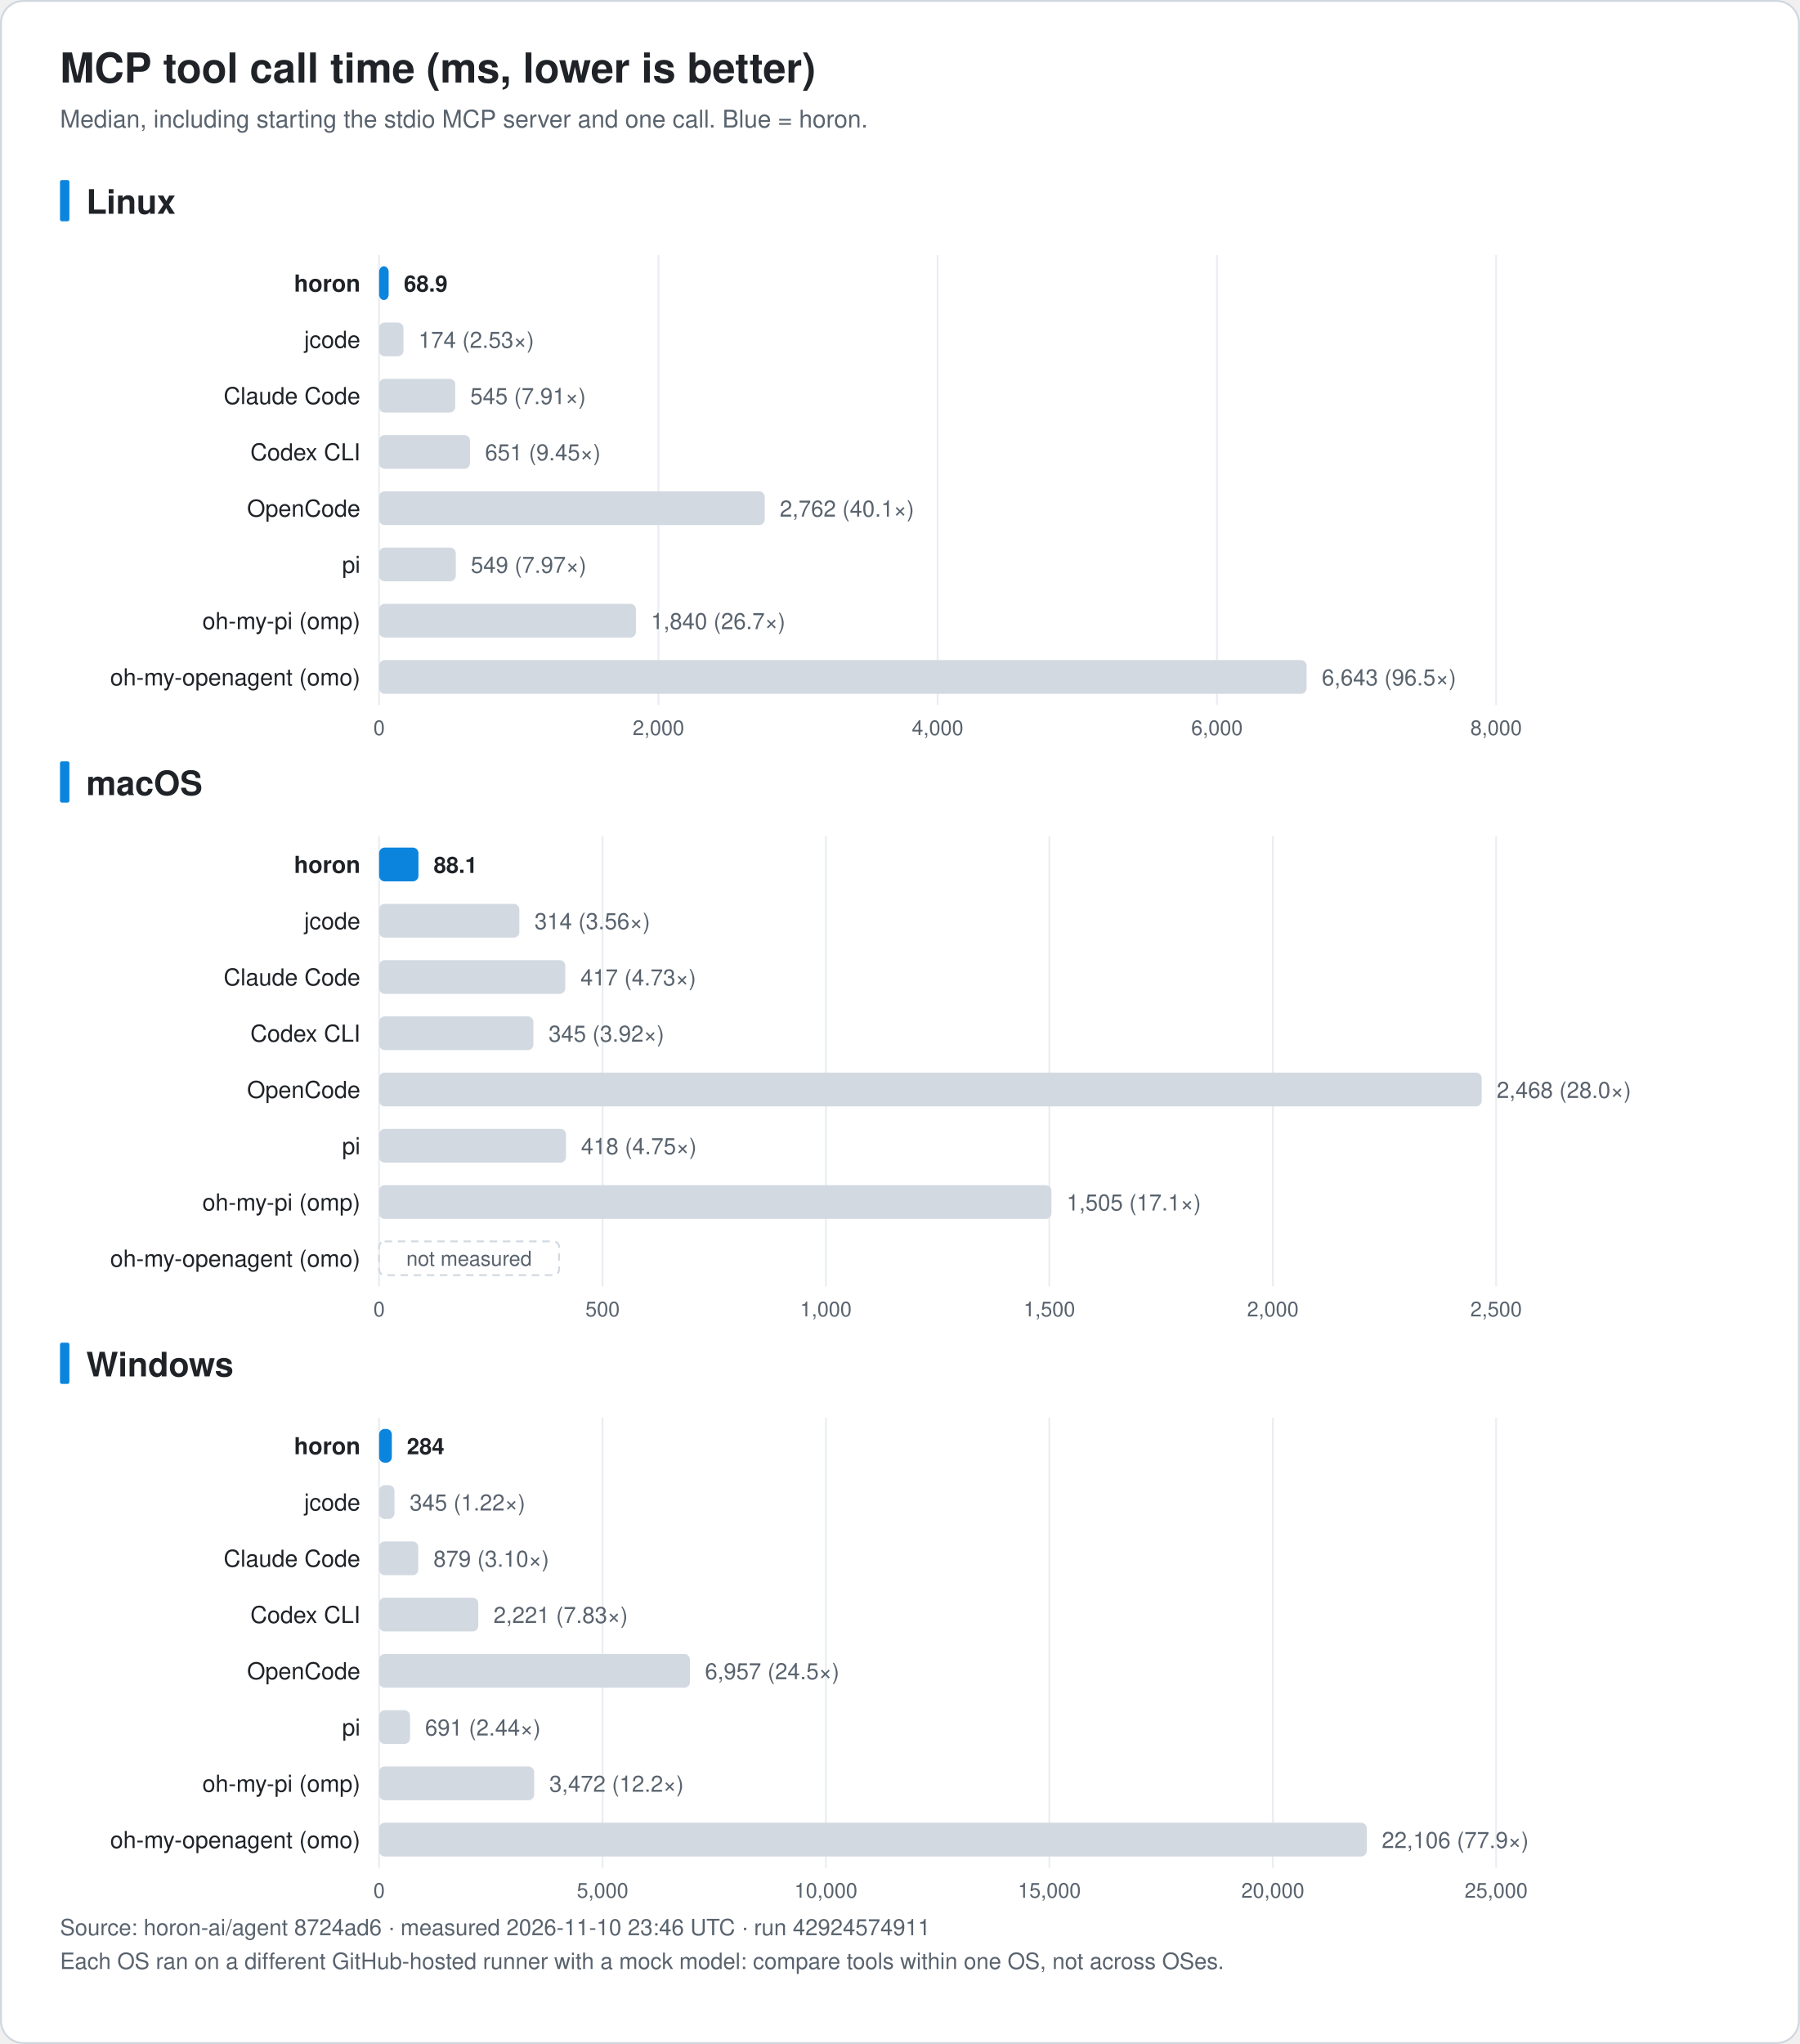
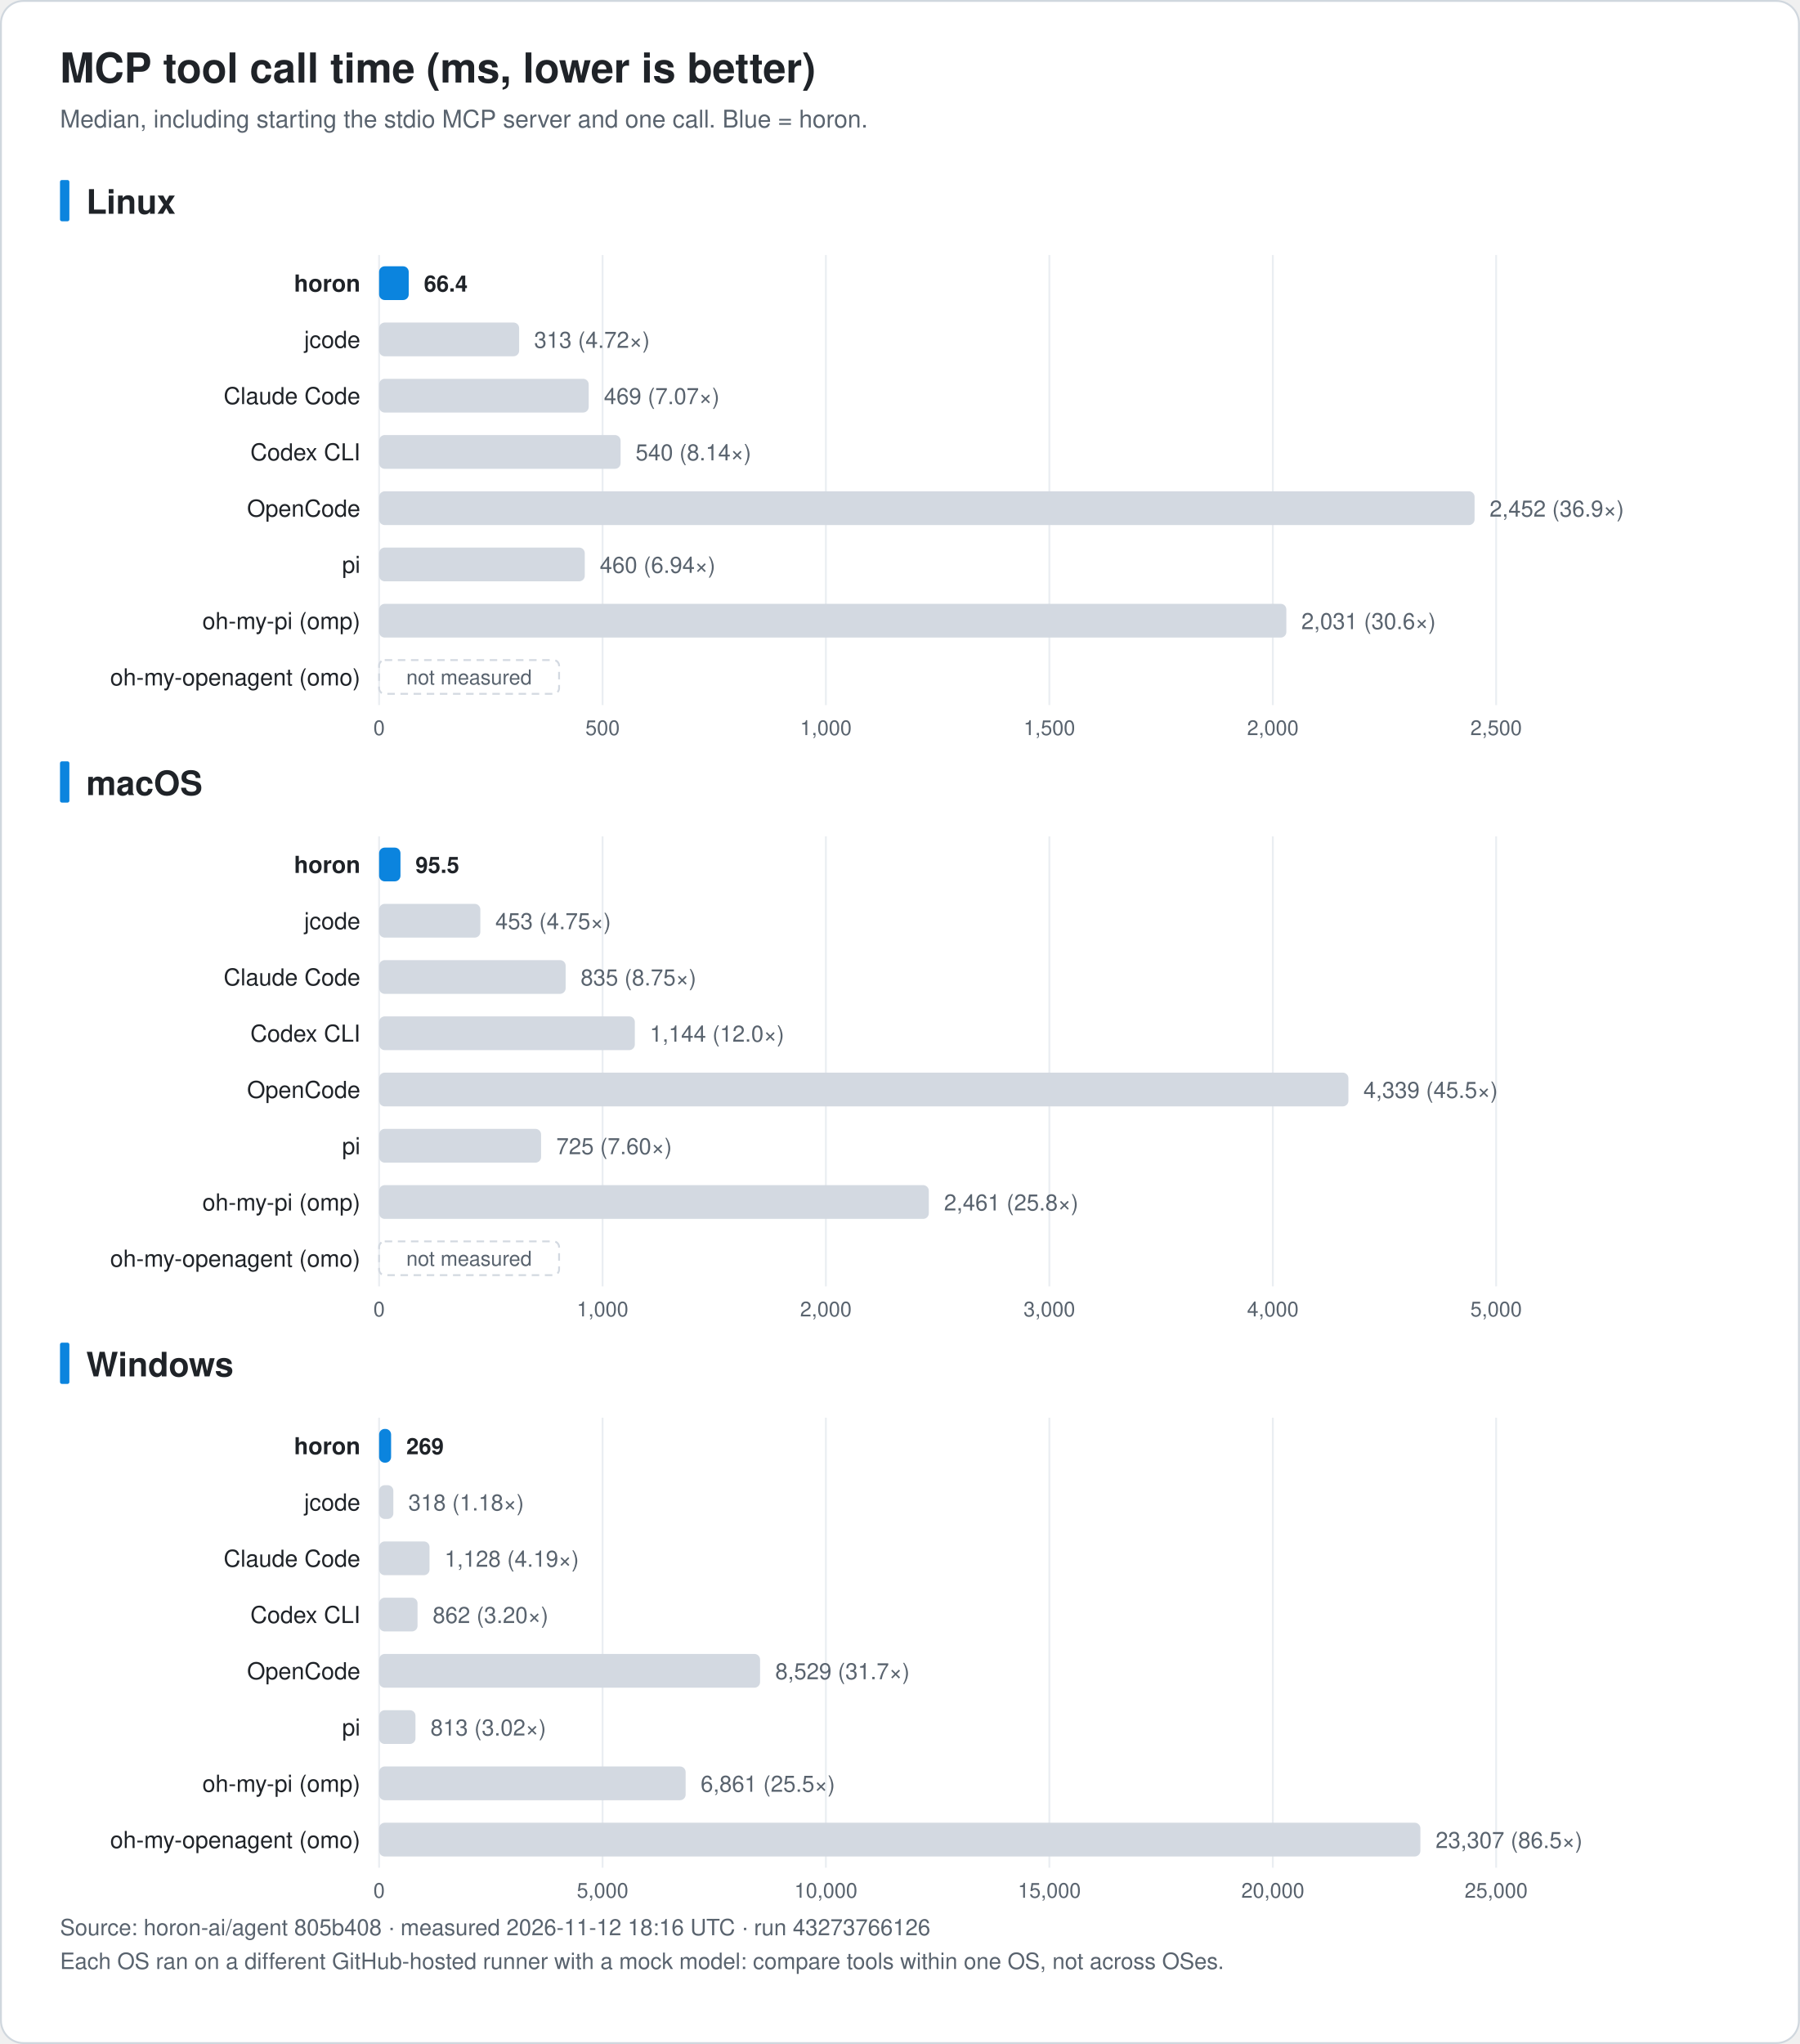
<svg xmlns="http://www.w3.org/2000/svg" width="960" height="1090" viewBox="0 0 960 1090" font-family="-apple-system, BlinkMacSystemFont, 'Segoe UI', 'Noto Sans KR', 'Apple SD Gothic Neo', Helvetica, Arial, sans-serif" role="img">
  <rect x="0.5" y="0.5" width="959" height="1089" rx="12" fill="#ffffff" stroke="#d0d7de" />
  <text x="32.0" y="44.0" font-size="22" fill="#1f2328" text-anchor="start" font-weight="bold">MCP tool call time (ms, lower is better)</text>
  <text x="32.0" y="68.0" font-size="13" fill="#59636e" text-anchor="start" font-weight="normal">Median, including starting the stdio MCP server and one call. Blue = horon.</text>
  <rect x="32" y="96.0" width="5" height="22" rx="1" fill="#0b84de" />
  <text x="46.0" y="114.0" font-size="18" fill="#1f2328" text-anchor="start" font-weight="bold">Linux</text>
  <line x1="202.2" y1="136.0" x2="202.2" y2="376.0" stroke="#eaeef2" />
  <text x="202.2" y="392.0" font-size="11" fill="#59636e" text-anchor="middle" font-weight="normal">0</text>
-   <line x1="351.2" y1="136.0" x2="351.2" y2="376.0" stroke="#eaeef2" />
-   <text x="351.2" y="392.0" font-size="11" fill="#59636e" text-anchor="middle" font-weight="normal">2,000</text>
-   <line x1="500.1" y1="136.0" x2="500.1" y2="376.0" stroke="#eaeef2" />
-   <text x="500.1" y="392.0" font-size="11" fill="#59636e" text-anchor="middle" font-weight="normal">4,000</text>
-   <line x1="649.1" y1="136.0" x2="649.1" y2="376.0" stroke="#eaeef2" />
-   <text x="649.1" y="392.0" font-size="11" fill="#59636e" text-anchor="middle" font-weight="normal">6,000</text>
+   <line x1="321.4" y1="136.0" x2="321.4" y2="376.0" stroke="#eaeef2" />
+   <text x="321.4" y="392.0" font-size="11" fill="#59636e" text-anchor="middle" font-weight="normal">500</text>
+   <line x1="440.5" y1="136.0" x2="440.5" y2="376.0" stroke="#eaeef2" />
+   <text x="440.5" y="392.0" font-size="11" fill="#59636e" text-anchor="middle" font-weight="normal">1,000</text>
+   <line x1="559.7" y1="136.0" x2="559.7" y2="376.0" stroke="#eaeef2" />
+   <text x="559.7" y="392.0" font-size="11" fill="#59636e" text-anchor="middle" font-weight="normal">1,500</text>
+   <line x1="678.9" y1="136.0" x2="678.9" y2="376.0" stroke="#eaeef2" />
+   <text x="678.9" y="392.0" font-size="11" fill="#59636e" text-anchor="middle" font-weight="normal">2,000</text>
  <line x1="798.0" y1="136.0" x2="798.0" y2="376.0" stroke="#eaeef2" />
-   <text x="798.0" y="392.0" font-size="11" fill="#59636e" text-anchor="middle" font-weight="normal">8,000</text>
+   <text x="798.0" y="392.0" font-size="11" fill="#59636e" text-anchor="middle" font-weight="normal">2,500</text>
  <text x="192.2" y="155.5" font-size="12.5" fill="#1f2328" text-anchor="end" font-weight="bold">horon</text>
-   <rect x="202.2" y="142.0" width="5.1" height="18" rx="3" fill="#0b84de" />
-   <text x="215.4" y="155.5" font-size="12" fill="#1f2328" text-anchor="start" font-weight="bold">68.9</text>
+   <rect x="202.2" y="142.0" width="15.8" height="18" rx="3" fill="#0b84de" />
+   <text x="226.1" y="155.5" font-size="12" fill="#1f2328" text-anchor="start" font-weight="bold">66.4</text>
  <text x="192.2" y="185.5" font-size="12.5" fill="#1f2328" text-anchor="end" font-weight="normal">jcode</text>
-   <rect x="202.2" y="172.0" width="13.0" height="18" rx="3" fill="#d3d9e1" />
-   <text x="223.2" y="185.5" font-size="12" fill="#59636e" text-anchor="start" font-weight="normal">174 (2.53×)</text>
+   <rect x="202.2" y="172.0" width="74.7" height="18" rx="3" fill="#d3d9e1" />
+   <text x="284.9" y="185.5" font-size="12" fill="#59636e" text-anchor="start" font-weight="normal">313 (4.72×)</text>
  <text x="192.2" y="215.5" font-size="12.5" fill="#1f2328" text-anchor="end" font-weight="normal">Claude Code</text>
-   <rect x="202.2" y="202.0" width="40.6" height="18" rx="3" fill="#d3d9e1" />
-   <text x="250.8" y="215.5" font-size="12" fill="#59636e" text-anchor="start" font-weight="normal">545 (7.91×)</text>
+   <rect x="202.2" y="202.0" width="111.8" height="18" rx="3" fill="#d3d9e1" />
+   <text x="322.1" y="215.5" font-size="12" fill="#59636e" text-anchor="start" font-weight="normal">469 (7.07×)</text>
  <text x="192.2" y="245.5" font-size="12.5" fill="#1f2328" text-anchor="end" font-weight="normal">Codex CLI</text>
-   <rect x="202.2" y="232.0" width="48.5" height="18" rx="3" fill="#d3d9e1" />
-   <text x="258.7" y="245.5" font-size="12" fill="#59636e" text-anchor="start" font-weight="normal">651 (9.45×)</text>
+   <rect x="202.2" y="232.0" width="128.8" height="18" rx="3" fill="#d3d9e1" />
+   <text x="339.0" y="245.5" font-size="12" fill="#59636e" text-anchor="start" font-weight="normal">540 (8.14×)</text>
  <text x="192.2" y="275.5" font-size="12.5" fill="#1f2328" text-anchor="end" font-weight="normal">OpenCode</text>
-   <rect x="202.2" y="262.0" width="205.7" height="18" rx="3" fill="#d3d9e1" />
-   <text x="415.9" y="275.5" font-size="12" fill="#59636e" text-anchor="start" font-weight="normal">2,762 (40.1×)</text>
+   <rect x="202.2" y="262.0" width="584.3" height="18" rx="3" fill="#d3d9e1" />
+   <text x="794.5" y="275.5" font-size="12" fill="#59636e" text-anchor="start" font-weight="normal">2,452 (36.9×)</text>
  <text x="192.2" y="305.5" font-size="12.5" fill="#1f2328" text-anchor="end" font-weight="normal">pi</text>
-   <rect x="202.2" y="292.0" width="40.9" height="18" rx="3" fill="#d3d9e1" />
-   <text x="251.1" y="305.5" font-size="12" fill="#59636e" text-anchor="start" font-weight="normal">549 (7.97×)</text>
+   <rect x="202.2" y="292.0" width="109.7" height="18" rx="3" fill="#d3d9e1" />
+   <text x="319.9" y="305.5" font-size="12" fill="#59636e" text-anchor="start" font-weight="normal">460 (6.94×)</text>
  <text x="192.2" y="335.5" font-size="12.5" fill="#1f2328" text-anchor="end" font-weight="normal">oh-my-pi (omp)</text>
-   <rect x="202.2" y="322.0" width="137.0" height="18" rx="3" fill="#d3d9e1" />
-   <text x="347.2" y="335.5" font-size="12" fill="#59636e" text-anchor="start" font-weight="normal">1,840 (26.7×)</text>
+   <rect x="202.2" y="322.0" width="483.9" height="18" rx="3" fill="#d3d9e1" />
+   <text x="694.1" y="335.5" font-size="12" fill="#59636e" text-anchor="start" font-weight="normal">2,031 (30.6×)</text>
  <text x="192.2" y="365.5" font-size="12.5" fill="#1f2328" text-anchor="end" font-weight="normal">oh-my-openagent (omo)</text>
-   <rect x="202.2" y="352.0" width="494.7" height="18" rx="3" fill="#d3d9e1" />
-   <text x="705.0" y="365.5" font-size="12" fill="#59636e" text-anchor="start" font-weight="normal">6,643 (96.5×)</text>
+   <rect x="202.2" y="352.0" width="96" height="18" rx="3" fill="none" stroke="#d3d9e1" stroke-dasharray="4 3" />
+   <text x="250.2" y="365.0" font-size="11" fill="#59636e" text-anchor="middle" font-weight="normal">not measured</text>
  <rect x="32" y="406.0" width="5" height="22" rx="1" fill="#0b84de" />
  <text x="46.0" y="424.0" font-size="18" fill="#1f2328" text-anchor="start" font-weight="bold">macOS</text>
  <line x1="202.2" y1="446.0" x2="202.2" y2="686.0" stroke="#eaeef2" />
  <text x="202.2" y="702.0" font-size="11" fill="#59636e" text-anchor="middle" font-weight="normal">0</text>
  <line x1="321.4" y1="446.0" x2="321.4" y2="686.0" stroke="#eaeef2" />
-   <text x="321.4" y="702.0" font-size="11" fill="#59636e" text-anchor="middle" font-weight="normal">500</text>
+   <text x="321.4" y="702.0" font-size="11" fill="#59636e" text-anchor="middle" font-weight="normal">1,000</text>
  <line x1="440.5" y1="446.0" x2="440.5" y2="686.0" stroke="#eaeef2" />
-   <text x="440.5" y="702.0" font-size="11" fill="#59636e" text-anchor="middle" font-weight="normal">1,000</text>
+   <text x="440.5" y="702.0" font-size="11" fill="#59636e" text-anchor="middle" font-weight="normal">2,000</text>
  <line x1="559.7" y1="446.0" x2="559.7" y2="686.0" stroke="#eaeef2" />
-   <text x="559.7" y="702.0" font-size="11" fill="#59636e" text-anchor="middle" font-weight="normal">1,500</text>
+   <text x="559.7" y="702.0" font-size="11" fill="#59636e" text-anchor="middle" font-weight="normal">3,000</text>
  <line x1="678.9" y1="446.0" x2="678.9" y2="686.0" stroke="#eaeef2" />
-   <text x="678.9" y="702.0" font-size="11" fill="#59636e" text-anchor="middle" font-weight="normal">2,000</text>
+   <text x="678.9" y="702.0" font-size="11" fill="#59636e" text-anchor="middle" font-weight="normal">4,000</text>
  <line x1="798.0" y1="446.0" x2="798.0" y2="686.0" stroke="#eaeef2" />
-   <text x="798.0" y="702.0" font-size="11" fill="#59636e" text-anchor="middle" font-weight="normal">2,500</text>
+   <text x="798.0" y="702.0" font-size="11" fill="#59636e" text-anchor="middle" font-weight="normal">5,000</text>
  <text x="192.2" y="465.5" font-size="12.5" fill="#1f2328" text-anchor="end" font-weight="bold">horon</text>
-   <rect x="202.2" y="452.0" width="21.0" height="18" rx="3" fill="#0b84de" />
-   <text x="231.3" y="465.5" font-size="12" fill="#1f2328" text-anchor="start" font-weight="bold">88.1</text>
+   <rect x="202.2" y="452.0" width="11.4" height="18" rx="3" fill="#0b84de" />
+   <text x="221.6" y="465.5" font-size="12" fill="#1f2328" text-anchor="start" font-weight="bold">95.5</text>
  <text x="192.2" y="495.5" font-size="12.5" fill="#1f2328" text-anchor="end" font-weight="normal">jcode</text>
-   <rect x="202.2" y="482.0" width="74.8" height="18" rx="3" fill="#d3d9e1" />
-   <text x="285.1" y="495.5" font-size="12" fill="#59636e" text-anchor="start" font-weight="normal">314 (3.56×)</text>
+   <rect x="202.2" y="482.0" width="54.0" height="18" rx="3" fill="#d3d9e1" />
+   <text x="264.2" y="495.5" font-size="12" fill="#59636e" text-anchor="start" font-weight="normal">453 (4.75×)</text>
  <text x="192.2" y="525.5" font-size="12.5" fill="#1f2328" text-anchor="end" font-weight="normal">Claude Code</text>
-   <rect x="202.2" y="512.0" width="99.3" height="18" rx="3" fill="#d3d9e1" />
-   <text x="309.6" y="525.5" font-size="12" fill="#59636e" text-anchor="start" font-weight="normal">417 (4.73×)</text>
+   <rect x="202.2" y="512.0" width="99.5" height="18" rx="3" fill="#d3d9e1" />
+   <text x="309.7" y="525.5" font-size="12" fill="#59636e" text-anchor="start" font-weight="normal">835 (8.75×)</text>
  <text x="192.2" y="555.5" font-size="12.5" fill="#1f2328" text-anchor="end" font-weight="normal">Codex CLI</text>
-   <rect x="202.2" y="542.0" width="82.3" height="18" rx="3" fill="#d3d9e1" />
-   <text x="292.6" y="555.5" font-size="12" fill="#59636e" text-anchor="start" font-weight="normal">345 (3.92×)</text>
+   <rect x="202.2" y="542.0" width="136.4" height="18" rx="3" fill="#d3d9e1" />
+   <text x="346.6" y="555.5" font-size="12" fill="#59636e" text-anchor="start" font-weight="normal">1,144 (12.0×)</text>
  <text x="192.2" y="585.5" font-size="12.5" fill="#1f2328" text-anchor="end" font-weight="normal">OpenCode</text>
-   <rect x="202.2" y="572.0" width="588.1" height="18" rx="3" fill="#d3d9e1" />
-   <text x="798.3" y="585.5" font-size="12" fill="#59636e" text-anchor="start" font-weight="normal">2,468 (28.0×)</text>
+   <rect x="202.2" y="572.0" width="517.0" height="18" rx="3" fill="#d3d9e1" />
+   <text x="727.2" y="585.5" font-size="12" fill="#59636e" text-anchor="start" font-weight="normal">4,339 (45.5×)</text>
  <text x="192.2" y="615.5" font-size="12.5" fill="#1f2328" text-anchor="end" font-weight="normal">pi</text>
-   <rect x="202.2" y="602.0" width="99.7" height="18" rx="3" fill="#d3d9e1" />
-   <text x="309.9" y="615.5" font-size="12" fill="#59636e" text-anchor="start" font-weight="normal">418 (4.75×)</text>
+   <rect x="202.2" y="602.0" width="86.4" height="18" rx="3" fill="#d3d9e1" />
+   <text x="296.7" y="615.5" font-size="12" fill="#59636e" text-anchor="start" font-weight="normal">725 (7.60×)</text>
  <text x="192.2" y="645.5" font-size="12.5" fill="#1f2328" text-anchor="end" font-weight="normal">oh-my-pi (omp)</text>
-   <rect x="202.2" y="632.0" width="358.6" height="18" rx="3" fill="#d3d9e1" />
-   <text x="568.9" y="645.5" font-size="12" fill="#59636e" text-anchor="start" font-weight="normal">1,505 (17.1×)</text>
+   <rect x="202.2" y="632.0" width="293.2" height="18" rx="3" fill="#d3d9e1" />
+   <text x="503.5" y="645.5" font-size="12" fill="#59636e" text-anchor="start" font-weight="normal">2,461 (25.8×)</text>
  <text x="192.2" y="675.5" font-size="12.5" fill="#1f2328" text-anchor="end" font-weight="normal">oh-my-openagent (omo)</text>
  <rect x="202.2" y="662.0" width="96" height="18" rx="3" fill="none" stroke="#d3d9e1" stroke-dasharray="4 3" />
  <text x="250.2" y="675.0" font-size="11" fill="#59636e" text-anchor="middle" font-weight="normal">not measured</text>
  <rect x="32" y="716.0" width="5" height="22" rx="1" fill="#0b84de" />
  <text x="46.0" y="734.0" font-size="18" fill="#1f2328" text-anchor="start" font-weight="bold">Windows</text>
  <line x1="202.2" y1="756.0" x2="202.2" y2="996.0" stroke="#eaeef2" />
  <text x="202.2" y="1012.0" font-size="11" fill="#59636e" text-anchor="middle" font-weight="normal">0</text>
  <line x1="321.4" y1="756.0" x2="321.4" y2="996.0" stroke="#eaeef2" />
  <text x="321.4" y="1012.0" font-size="11" fill="#59636e" text-anchor="middle" font-weight="normal">5,000</text>
  <line x1="440.5" y1="756.0" x2="440.5" y2="996.0" stroke="#eaeef2" />
  <text x="440.5" y="1012.0" font-size="11" fill="#59636e" text-anchor="middle" font-weight="normal">10,000</text>
  <line x1="559.7" y1="756.0" x2="559.7" y2="996.0" stroke="#eaeef2" />
  <text x="559.7" y="1012.0" font-size="11" fill="#59636e" text-anchor="middle" font-weight="normal">15,000</text>
  <line x1="678.9" y1="756.0" x2="678.9" y2="996.0" stroke="#eaeef2" />
  <text x="678.9" y="1012.0" font-size="11" fill="#59636e" text-anchor="middle" font-weight="normal">20,000</text>
  <line x1="798.0" y1="756.0" x2="798.0" y2="996.0" stroke="#eaeef2" />
  <text x="798.0" y="1012.0" font-size="11" fill="#59636e" text-anchor="middle" font-weight="normal">25,000</text>
  <text x="192.2" y="775.5" font-size="12.5" fill="#1f2328" text-anchor="end" font-weight="bold">horon</text>
-   <rect x="202.2" y="762.0" width="6.8" height="18" rx="3" fill="#0b84de" />
-   <text x="217.0" y="775.5" font-size="12" fill="#1f2328" text-anchor="start" font-weight="bold">284</text>
+   <rect x="202.2" y="762.0" width="6.4" height="18" rx="3" fill="#0b84de" />
+   <text x="216.7" y="775.5" font-size="12" fill="#1f2328" text-anchor="start" font-weight="bold">269</text>
  <text x="192.2" y="805.5" font-size="12.5" fill="#1f2328" text-anchor="end" font-weight="normal">jcode</text>
-   <rect x="202.2" y="792.0" width="8.2" height="18" rx="3" fill="#d3d9e1" />
-   <text x="218.5" y="805.5" font-size="12" fill="#59636e" text-anchor="start" font-weight="normal">345 (1.22×)</text>
+   <rect x="202.2" y="792.0" width="7.6" height="18" rx="3" fill="#d3d9e1" />
+   <text x="217.8" y="805.5" font-size="12" fill="#59636e" text-anchor="start" font-weight="normal">318 (1.18×)</text>
  <text x="192.2" y="835.5" font-size="12.5" fill="#1f2328" text-anchor="end" font-weight="normal">Claude Code</text>
-   <rect x="202.2" y="822.0" width="20.9" height="18" rx="3" fill="#d3d9e1" />
-   <text x="231.2" y="835.5" font-size="12" fill="#59636e" text-anchor="start" font-weight="normal">879 (3.10×)</text>
+   <rect x="202.2" y="822.0" width="26.9" height="18" rx="3" fill="#d3d9e1" />
+   <text x="237.1" y="835.5" font-size="12" fill="#59636e" text-anchor="start" font-weight="normal">1,128 (4.19×)</text>
  <text x="192.2" y="865.5" font-size="12.5" fill="#1f2328" text-anchor="end" font-weight="normal">Codex CLI</text>
-   <rect x="202.2" y="852.0" width="52.9" height="18" rx="3" fill="#d3d9e1" />
-   <text x="263.2" y="865.5" font-size="12" fill="#59636e" text-anchor="start" font-weight="normal">2,221 (7.83×)</text>
+   <rect x="202.2" y="852.0" width="20.5" height="18" rx="3" fill="#d3d9e1" />
+   <text x="230.8" y="865.5" font-size="12" fill="#59636e" text-anchor="start" font-weight="normal">862 (3.20×)</text>
  <text x="192.2" y="895.5" font-size="12.5" fill="#1f2328" text-anchor="end" font-weight="normal">OpenCode</text>
-   <rect x="202.2" y="882.0" width="165.8" height="18" rx="3" fill="#d3d9e1" />
-   <text x="376.0" y="895.5" font-size="12" fill="#59636e" text-anchor="start" font-weight="normal">6,957 (24.5×)</text>
+   <rect x="202.2" y="882.0" width="203.2" height="18" rx="3" fill="#d3d9e1" />
+   <text x="413.5" y="895.5" font-size="12" fill="#59636e" text-anchor="start" font-weight="normal">8,529 (31.7×)</text>
  <text x="192.2" y="925.5" font-size="12.5" fill="#1f2328" text-anchor="end" font-weight="normal">pi</text>
-   <rect x="202.2" y="912.0" width="16.5" height="18" rx="3" fill="#d3d9e1" />
-   <text x="226.7" y="925.5" font-size="12" fill="#59636e" text-anchor="start" font-weight="normal">691 (2.44×)</text>
+   <rect x="202.2" y="912.0" width="19.4" height="18" rx="3" fill="#d3d9e1" />
+   <text x="229.6" y="925.5" font-size="12" fill="#59636e" text-anchor="start" font-weight="normal">813 (3.02×)</text>
  <text x="192.2" y="955.5" font-size="12.5" fill="#1f2328" text-anchor="end" font-weight="normal">oh-my-pi (omp)</text>
-   <rect x="202.2" y="942.0" width="82.7" height="18" rx="3" fill="#d3d9e1" />
-   <text x="293.0" y="955.5" font-size="12" fill="#59636e" text-anchor="start" font-weight="normal">3,472 (12.2×)</text>
+   <rect x="202.2" y="942.0" width="163.5" height="18" rx="3" fill="#d3d9e1" />
+   <text x="373.7" y="955.5" font-size="12" fill="#59636e" text-anchor="start" font-weight="normal">6,861 (25.5×)</text>
  <text x="192.2" y="985.5" font-size="12.5" fill="#1f2328" text-anchor="end" font-weight="normal">oh-my-openagent (omo)</text>
-   <rect x="202.2" y="972.0" width="526.8" height="18" rx="3" fill="#d3d9e1" />
-   <text x="737.0" y="985.5" font-size="12" fill="#59636e" text-anchor="start" font-weight="normal">22,106 (77.9×)</text>
-   <text x="32.0" y="1032.0" font-size="12" fill="#59636e" text-anchor="start" font-weight="normal">Source: horon-ai/agent 8724ad6 · measured 2026-11-10 23:46 UTC · run 42924574911</text>
+   <rect x="202.2" y="972.0" width="555.4" height="18" rx="3" fill="#d3d9e1" />
+   <text x="765.7" y="985.5" font-size="12" fill="#59636e" text-anchor="start" font-weight="normal">23,307 (86.5×)</text>
+   <text x="32.0" y="1032.0" font-size="12" fill="#59636e" text-anchor="start" font-weight="normal">Source: horon-ai/agent 805b408 · measured 2026-11-12 18:16 UTC · run 43273766126</text>
  <text x="32.0" y="1050.0" font-size="12" fill="#59636e" text-anchor="start" font-weight="normal">Each OS ran on a different GitHub-hosted runner with a mock model: compare tools within one OS, not across OSes.</text>
</svg>
